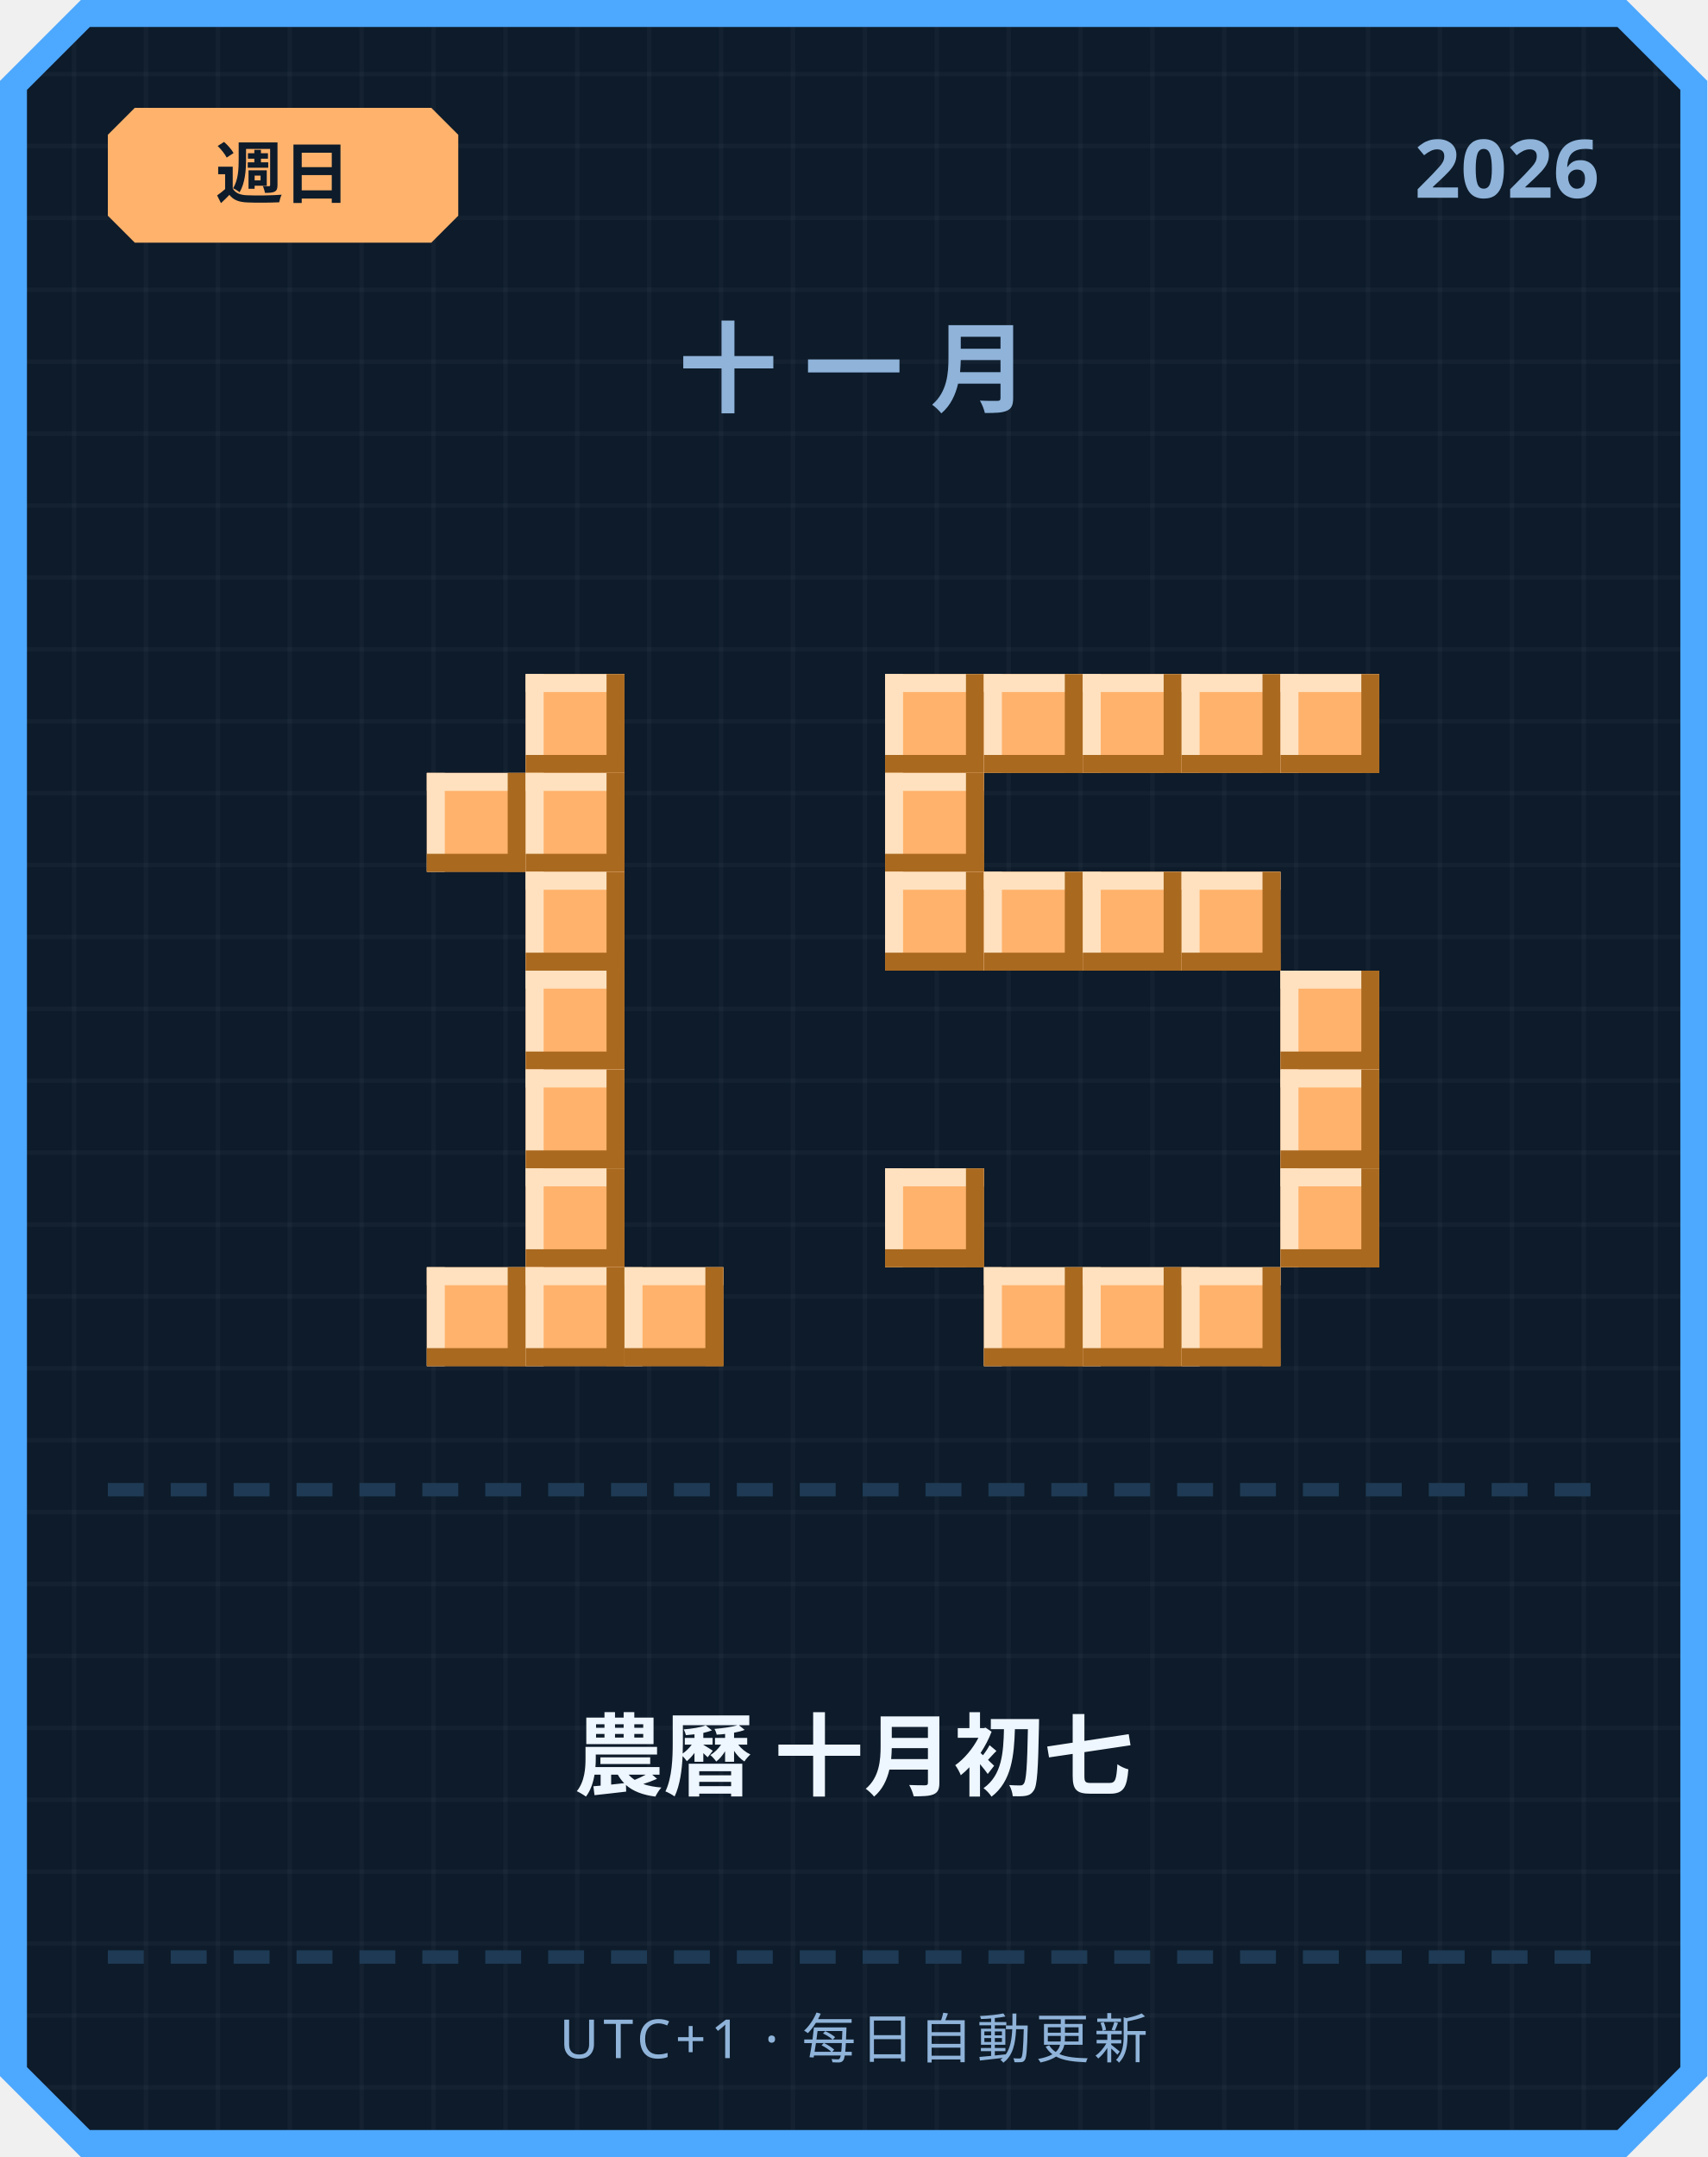
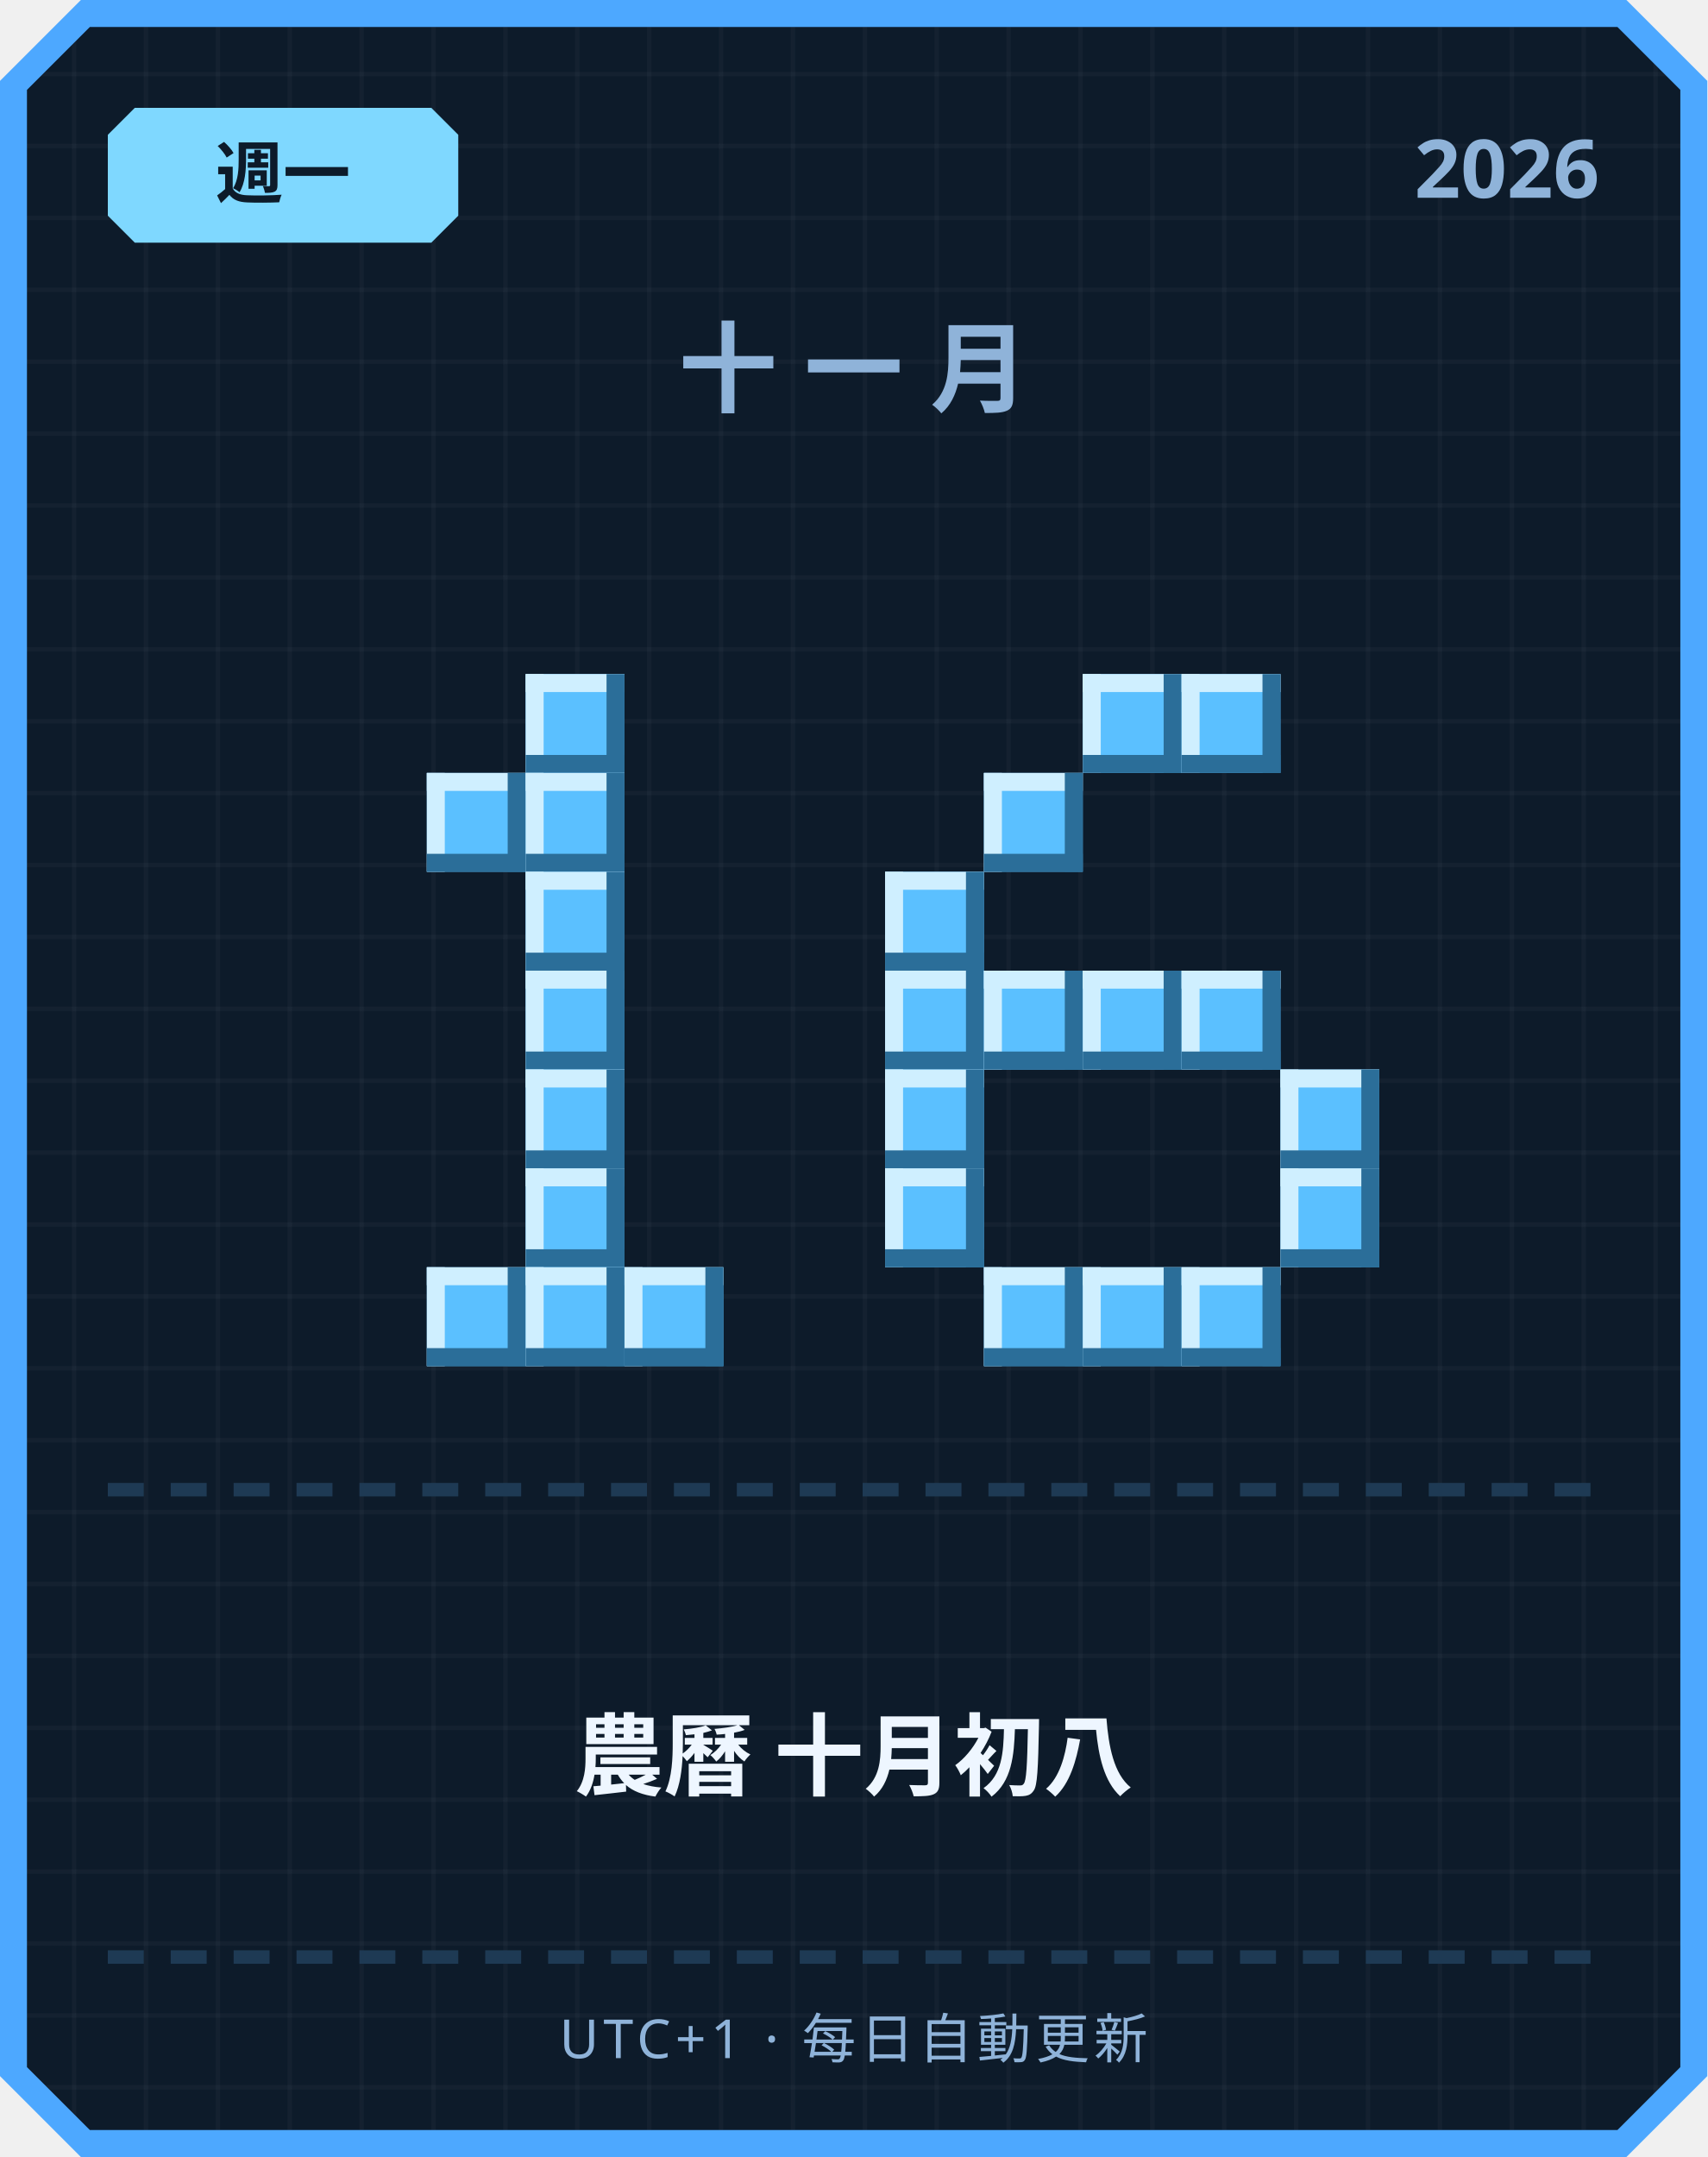
<svg xmlns="http://www.w3.org/2000/svg" width="380" height="480" viewBox="0 0 380 480">
  <defs>
    <pattern id="grid" width="16" height="16" patternUnits="userSpaceOnUse">
      <rect width="16" height="16" fill="#0d1b2a" />
      <rect width="1" height="16" fill="#ffffff" opacity="0.03" />
      <rect width="16" height="1" fill="#ffffff" opacity="0.03" />
    </pattern>
  </defs>
  <path d="M 18,0 L 362,0 L 380,18 L 380,462 L 362,480 L 18,480 L 0,462 L 0,18 Z" fill="#4da8ff" />
  <path d="M 20,6 L 360,6 L 374,20 L 374,460 L 360,474 L 20,474 L 6,460 L 6,20 Z" fill="url(#grid)" />
-   <path d="M 30,24 L 96,24 L 102,30 L 102,48 L 96,54 L 30,54 L 24,48 L 24,30 Z" fill="#ffb26b" />
-   <text x="63" y="44" text-anchor="middle" font-family="'Segoe UI', sans-serif" font-size="15" font-weight="700" fill="#0d1b2a">週日</text>
+   <path d="M 30,24 L 96,24 L 102,30 L 102,48 L 96,54 L 30,54 L 24,48 L 24,30 Z" fill="#7fd8ff" />
+   <text x="63" y="44" text-anchor="middle" font-family="'Segoe UI', sans-serif" font-size="15" font-weight="700" fill="#0d1b2a">週一</text>
  <text x="356" y="44" text-anchor="end" font-family="'Segoe UI', sans-serif" font-size="18" font-weight="700" fill="#8fb3d9">2026</text>
  <text x="190" y="90" text-anchor="middle" font-family="'Segoe UI', sans-serif" font-size="22" font-weight="700" letter-spacing="6" fill="#8fb3d9">十一月</text>
-   <rect x="117" y="150" width="22" height="22" fill="#ffb26b" />
-   <rect x="117" y="150" width="22" height="4" fill="#ffe1bf" />
-   <rect x="117" y="150" width="4" height="22" fill="#ffe1bf" />
-   <rect x="117" y="168" width="22" height="4" fill="#a9691f" />
-   <rect x="135" y="150" width="4" height="22" fill="#a9691f" />
-   <rect x="95" y="172" width="22" height="22" fill="#ffb26b" />
-   <rect x="95" y="172" width="22" height="4" fill="#ffe1bf" />
-   <rect x="95" y="172" width="4" height="22" fill="#ffe1bf" />
-   <rect x="95" y="190" width="22" height="4" fill="#a9691f" />
-   <rect x="113" y="172" width="4" height="22" fill="#a9691f" />
-   <rect x="117" y="172" width="22" height="22" fill="#ffb26b" />
-   <rect x="117" y="172" width="22" height="4" fill="#ffe1bf" />
-   <rect x="117" y="172" width="4" height="22" fill="#ffe1bf" />
-   <rect x="117" y="190" width="22" height="4" fill="#a9691f" />
-   <rect x="135" y="172" width="4" height="22" fill="#a9691f" />
-   <rect x="117" y="194" width="22" height="22" fill="#ffb26b" />
-   <rect x="117" y="194" width="22" height="4" fill="#ffe1bf" />
-   <rect x="117" y="194" width="4" height="22" fill="#ffe1bf" />
-   <rect x="117" y="212" width="22" height="4" fill="#a9691f" />
-   <rect x="135" y="194" width="4" height="22" fill="#a9691f" />
-   <rect x="117" y="216" width="22" height="22" fill="#ffb26b" />
-   <rect x="117" y="216" width="22" height="4" fill="#ffe1bf" />
-   <rect x="117" y="216" width="4" height="22" fill="#ffe1bf" />
-   <rect x="117" y="234" width="22" height="4" fill="#a9691f" />
-   <rect x="135" y="216" width="4" height="22" fill="#a9691f" />
-   <rect x="117" y="238" width="22" height="22" fill="#ffb26b" />
-   <rect x="117" y="238" width="22" height="4" fill="#ffe1bf" />
-   <rect x="117" y="238" width="4" height="22" fill="#ffe1bf" />
-   <rect x="117" y="256" width="22" height="4" fill="#a9691f" />
-   <rect x="135" y="238" width="4" height="22" fill="#a9691f" />
-   <rect x="117" y="260" width="22" height="22" fill="#ffb26b" />
-   <rect x="117" y="260" width="22" height="4" fill="#ffe1bf" />
-   <rect x="117" y="260" width="4" height="22" fill="#ffe1bf" />
-   <rect x="117" y="278" width="22" height="4" fill="#a9691f" />
-   <rect x="135" y="260" width="4" height="22" fill="#a9691f" />
-   <rect x="95" y="282" width="22" height="22" fill="#ffb26b" />
-   <rect x="95" y="282" width="22" height="4" fill="#ffe1bf" />
-   <rect x="95" y="282" width="4" height="22" fill="#ffe1bf" />
-   <rect x="95" y="300" width="22" height="4" fill="#a9691f" />
-   <rect x="113" y="282" width="4" height="22" fill="#a9691f" />
-   <rect x="117" y="282" width="22" height="22" fill="#ffb26b" />
-   <rect x="117" y="282" width="22" height="4" fill="#ffe1bf" />
-   <rect x="117" y="282" width="4" height="22" fill="#ffe1bf" />
-   <rect x="117" y="300" width="22" height="4" fill="#a9691f" />
-   <rect x="135" y="282" width="4" height="22" fill="#a9691f" />
-   <rect x="139" y="282" width="22" height="22" fill="#ffb26b" />
-   <rect x="139" y="282" width="22" height="4" fill="#ffe1bf" />
-   <rect x="139" y="282" width="4" height="22" fill="#ffe1bf" />
-   <rect x="139" y="300" width="22" height="4" fill="#a9691f" />
-   <rect x="157" y="282" width="4" height="22" fill="#a9691f" />
-   <rect x="197" y="150" width="22" height="22" fill="#ffb26b" />
-   <rect x="197" y="150" width="22" height="4" fill="#ffe1bf" />
-   <rect x="197" y="150" width="4" height="22" fill="#ffe1bf" />
-   <rect x="197" y="168" width="22" height="4" fill="#a9691f" />
-   <rect x="215" y="150" width="4" height="22" fill="#a9691f" />
-   <rect x="219" y="150" width="22" height="22" fill="#ffb26b" />
-   <rect x="219" y="150" width="22" height="4" fill="#ffe1bf" />
-   <rect x="219" y="150" width="4" height="22" fill="#ffe1bf" />
-   <rect x="219" y="168" width="22" height="4" fill="#a9691f" />
-   <rect x="237" y="150" width="4" height="22" fill="#a9691f" />
-   <rect x="241" y="150" width="22" height="22" fill="#ffb26b" />
-   <rect x="241" y="150" width="22" height="4" fill="#ffe1bf" />
-   <rect x="241" y="150" width="4" height="22" fill="#ffe1bf" />
-   <rect x="241" y="168" width="22" height="4" fill="#a9691f" />
-   <rect x="259" y="150" width="4" height="22" fill="#a9691f" />
-   <rect x="263" y="150" width="22" height="22" fill="#ffb26b" />
-   <rect x="263" y="150" width="22" height="4" fill="#ffe1bf" />
-   <rect x="263" y="150" width="4" height="22" fill="#ffe1bf" />
-   <rect x="263" y="168" width="22" height="4" fill="#a9691f" />
-   <rect x="281" y="150" width="4" height="22" fill="#a9691f" />
-   <rect x="285" y="150" width="22" height="22" fill="#ffb26b" />
-   <rect x="285" y="150" width="22" height="4" fill="#ffe1bf" />
-   <rect x="285" y="150" width="4" height="22" fill="#ffe1bf" />
-   <rect x="285" y="168" width="22" height="4" fill="#a9691f" />
-   <rect x="303" y="150" width="4" height="22" fill="#a9691f" />
-   <rect x="197" y="172" width="22" height="22" fill="#ffb26b" />
-   <rect x="197" y="172" width="22" height="4" fill="#ffe1bf" />
-   <rect x="197" y="172" width="4" height="22" fill="#ffe1bf" />
-   <rect x="197" y="190" width="22" height="4" fill="#a9691f" />
-   <rect x="215" y="172" width="4" height="22" fill="#a9691f" />
-   <rect x="197" y="194" width="22" height="22" fill="#ffb26b" />
-   <rect x="197" y="194" width="22" height="4" fill="#ffe1bf" />
-   <rect x="197" y="194" width="4" height="22" fill="#ffe1bf" />
-   <rect x="197" y="212" width="22" height="4" fill="#a9691f" />
-   <rect x="215" y="194" width="4" height="22" fill="#a9691f" />
-   <rect x="219" y="194" width="22" height="22" fill="#ffb26b" />
-   <rect x="219" y="194" width="22" height="4" fill="#ffe1bf" />
-   <rect x="219" y="194" width="4" height="22" fill="#ffe1bf" />
-   <rect x="219" y="212" width="22" height="4" fill="#a9691f" />
-   <rect x="237" y="194" width="4" height="22" fill="#a9691f" />
-   <rect x="241" y="194" width="22" height="22" fill="#ffb26b" />
-   <rect x="241" y="194" width="22" height="4" fill="#ffe1bf" />
-   <rect x="241" y="194" width="4" height="22" fill="#ffe1bf" />
-   <rect x="241" y="212" width="22" height="4" fill="#a9691f" />
-   <rect x="259" y="194" width="4" height="22" fill="#a9691f" />
-   <rect x="263" y="194" width="22" height="22" fill="#ffb26b" />
-   <rect x="263" y="194" width="22" height="4" fill="#ffe1bf" />
-   <rect x="263" y="194" width="4" height="22" fill="#ffe1bf" />
-   <rect x="263" y="212" width="22" height="4" fill="#a9691f" />
-   <rect x="281" y="194" width="4" height="22" fill="#a9691f" />
-   <rect x="285" y="216" width="22" height="22" fill="#ffb26b" />
-   <rect x="285" y="216" width="22" height="4" fill="#ffe1bf" />
-   <rect x="285" y="216" width="4" height="22" fill="#ffe1bf" />
-   <rect x="285" y="234" width="22" height="4" fill="#a9691f" />
-   <rect x="303" y="216" width="4" height="22" fill="#a9691f" />
-   <rect x="285" y="238" width="22" height="22" fill="#ffb26b" />
-   <rect x="285" y="238" width="22" height="4" fill="#ffe1bf" />
-   <rect x="285" y="238" width="4" height="22" fill="#ffe1bf" />
-   <rect x="285" y="256" width="22" height="4" fill="#a9691f" />
-   <rect x="303" y="238" width="4" height="22" fill="#a9691f" />
-   <rect x="197" y="260" width="22" height="22" fill="#ffb26b" />
-   <rect x="197" y="260" width="22" height="4" fill="#ffe1bf" />
-   <rect x="197" y="260" width="4" height="22" fill="#ffe1bf" />
-   <rect x="197" y="278" width="22" height="4" fill="#a9691f" />
-   <rect x="215" y="260" width="4" height="22" fill="#a9691f" />
-   <rect x="285" y="260" width="22" height="22" fill="#ffb26b" />
-   <rect x="285" y="260" width="22" height="4" fill="#ffe1bf" />
-   <rect x="285" y="260" width="4" height="22" fill="#ffe1bf" />
-   <rect x="285" y="278" width="22" height="4" fill="#a9691f" />
-   <rect x="303" y="260" width="4" height="22" fill="#a9691f" />
-   <rect x="219" y="282" width="22" height="22" fill="#ffb26b" />
-   <rect x="219" y="282" width="22" height="4" fill="#ffe1bf" />
-   <rect x="219" y="282" width="4" height="22" fill="#ffe1bf" />
-   <rect x="219" y="300" width="22" height="4" fill="#a9691f" />
-   <rect x="237" y="282" width="4" height="22" fill="#a9691f" />
-   <rect x="241" y="282" width="22" height="22" fill="#ffb26b" />
-   <rect x="241" y="282" width="22" height="4" fill="#ffe1bf" />
-   <rect x="241" y="282" width="4" height="22" fill="#ffe1bf" />
-   <rect x="241" y="300" width="22" height="4" fill="#a9691f" />
-   <rect x="259" y="282" width="4" height="22" fill="#a9691f" />
-   <rect x="263" y="282" width="22" height="22" fill="#ffb26b" />
-   <rect x="263" y="282" width="22" height="4" fill="#ffe1bf" />
-   <rect x="263" y="282" width="4" height="22" fill="#ffe1bf" />
-   <rect x="263" y="300" width="22" height="4" fill="#a9691f" />
-   <rect x="281" y="282" width="4" height="22" fill="#a9691f" />
+   <rect x="117" y="150" width="22" height="22" fill="#5bc0ff" />
+   <rect x="117" y="150" width="22" height="4" fill="#cfefff" />
+   <rect x="117" y="150" width="4" height="22" fill="#cfefff" />
+   <rect x="117" y="168" width="22" height="4" fill="#2b6e99" />
+   <rect x="135" y="150" width="4" height="22" fill="#2b6e99" />
+   <rect x="95" y="172" width="22" height="22" fill="#5bc0ff" />
+   <rect x="95" y="172" width="22" height="4" fill="#cfefff" />
+   <rect x="95" y="172" width="4" height="22" fill="#cfefff" />
+   <rect x="95" y="190" width="22" height="4" fill="#2b6e99" />
+   <rect x="113" y="172" width="4" height="22" fill="#2b6e99" />
+   <rect x="117" y="172" width="22" height="22" fill="#5bc0ff" />
+   <rect x="117" y="172" width="22" height="4" fill="#cfefff" />
+   <rect x="117" y="172" width="4" height="22" fill="#cfefff" />
+   <rect x="117" y="190" width="22" height="4" fill="#2b6e99" />
+   <rect x="135" y="172" width="4" height="22" fill="#2b6e99" />
+   <rect x="117" y="194" width="22" height="22" fill="#5bc0ff" />
+   <rect x="117" y="194" width="22" height="4" fill="#cfefff" />
+   <rect x="117" y="194" width="4" height="22" fill="#cfefff" />
+   <rect x="117" y="212" width="22" height="4" fill="#2b6e99" />
+   <rect x="135" y="194" width="4" height="22" fill="#2b6e99" />
+   <rect x="117" y="216" width="22" height="22" fill="#5bc0ff" />
+   <rect x="117" y="216" width="22" height="4" fill="#cfefff" />
+   <rect x="117" y="216" width="4" height="22" fill="#cfefff" />
+   <rect x="117" y="234" width="22" height="4" fill="#2b6e99" />
+   <rect x="135" y="216" width="4" height="22" fill="#2b6e99" />
+   <rect x="117" y="238" width="22" height="22" fill="#5bc0ff" />
+   <rect x="117" y="238" width="22" height="4" fill="#cfefff" />
+   <rect x="117" y="238" width="4" height="22" fill="#cfefff" />
+   <rect x="117" y="256" width="22" height="4" fill="#2b6e99" />
+   <rect x="135" y="238" width="4" height="22" fill="#2b6e99" />
+   <rect x="117" y="260" width="22" height="22" fill="#5bc0ff" />
+   <rect x="117" y="260" width="22" height="4" fill="#cfefff" />
+   <rect x="117" y="260" width="4" height="22" fill="#cfefff" />
+   <rect x="117" y="278" width="22" height="4" fill="#2b6e99" />
+   <rect x="135" y="260" width="4" height="22" fill="#2b6e99" />
+   <rect x="95" y="282" width="22" height="22" fill="#5bc0ff" />
+   <rect x="95" y="282" width="22" height="4" fill="#cfefff" />
+   <rect x="95" y="282" width="4" height="22" fill="#cfefff" />
+   <rect x="95" y="300" width="22" height="4" fill="#2b6e99" />
+   <rect x="113" y="282" width="4" height="22" fill="#2b6e99" />
+   <rect x="117" y="282" width="22" height="22" fill="#5bc0ff" />
+   <rect x="117" y="282" width="22" height="4" fill="#cfefff" />
+   <rect x="117" y="282" width="4" height="22" fill="#cfefff" />
+   <rect x="117" y="300" width="22" height="4" fill="#2b6e99" />
+   <rect x="135" y="282" width="4" height="22" fill="#2b6e99" />
+   <rect x="139" y="282" width="22" height="22" fill="#5bc0ff" />
+   <rect x="139" y="282" width="22" height="4" fill="#cfefff" />
+   <rect x="139" y="282" width="4" height="22" fill="#cfefff" />
+   <rect x="139" y="300" width="22" height="4" fill="#2b6e99" />
+   <rect x="157" y="282" width="4" height="22" fill="#2b6e99" />
+   <rect x="241" y="150" width="22" height="22" fill="#5bc0ff" />
+   <rect x="241" y="150" width="22" height="4" fill="#cfefff" />
+   <rect x="241" y="150" width="4" height="22" fill="#cfefff" />
+   <rect x="241" y="168" width="22" height="4" fill="#2b6e99" />
+   <rect x="259" y="150" width="4" height="22" fill="#2b6e99" />
+   <rect x="263" y="150" width="22" height="22" fill="#5bc0ff" />
+   <rect x="263" y="150" width="22" height="4" fill="#cfefff" />
+   <rect x="263" y="150" width="4" height="22" fill="#cfefff" />
+   <rect x="263" y="168" width="22" height="4" fill="#2b6e99" />
+   <rect x="281" y="150" width="4" height="22" fill="#2b6e99" />
+   <rect x="219" y="172" width="22" height="22" fill="#5bc0ff" />
+   <rect x="219" y="172" width="22" height="4" fill="#cfefff" />
+   <rect x="219" y="172" width="4" height="22" fill="#cfefff" />
+   <rect x="219" y="190" width="22" height="4" fill="#2b6e99" />
+   <rect x="237" y="172" width="4" height="22" fill="#2b6e99" />
+   <rect x="197" y="194" width="22" height="22" fill="#5bc0ff" />
+   <rect x="197" y="194" width="22" height="4" fill="#cfefff" />
+   <rect x="197" y="194" width="4" height="22" fill="#cfefff" />
+   <rect x="197" y="212" width="22" height="4" fill="#2b6e99" />
+   <rect x="215" y="194" width="4" height="22" fill="#2b6e99" />
+   <rect x="197" y="216" width="22" height="22" fill="#5bc0ff" />
+   <rect x="197" y="216" width="22" height="4" fill="#cfefff" />
+   <rect x="197" y="216" width="4" height="22" fill="#cfefff" />
+   <rect x="197" y="234" width="22" height="4" fill="#2b6e99" />
+   <rect x="215" y="216" width="4" height="22" fill="#2b6e99" />
+   <rect x="219" y="216" width="22" height="22" fill="#5bc0ff" />
+   <rect x="219" y="216" width="22" height="4" fill="#cfefff" />
+   <rect x="219" y="216" width="4" height="22" fill="#cfefff" />
+   <rect x="219" y="234" width="22" height="4" fill="#2b6e99" />
+   <rect x="237" y="216" width="4" height="22" fill="#2b6e99" />
+   <rect x="241" y="216" width="22" height="22" fill="#5bc0ff" />
+   <rect x="241" y="216" width="22" height="4" fill="#cfefff" />
+   <rect x="241" y="216" width="4" height="22" fill="#cfefff" />
+   <rect x="241" y="234" width="22" height="4" fill="#2b6e99" />
+   <rect x="259" y="216" width="4" height="22" fill="#2b6e99" />
+   <rect x="263" y="216" width="22" height="22" fill="#5bc0ff" />
+   <rect x="263" y="216" width="22" height="4" fill="#cfefff" />
+   <rect x="263" y="216" width="4" height="22" fill="#cfefff" />
+   <rect x="263" y="234" width="22" height="4" fill="#2b6e99" />
+   <rect x="281" y="216" width="4" height="22" fill="#2b6e99" />
+   <rect x="197" y="238" width="22" height="22" fill="#5bc0ff" />
+   <rect x="197" y="238" width="22" height="4" fill="#cfefff" />
+   <rect x="197" y="238" width="4" height="22" fill="#cfefff" />
+   <rect x="197" y="256" width="22" height="4" fill="#2b6e99" />
+   <rect x="215" y="238" width="4" height="22" fill="#2b6e99" />
+   <rect x="285" y="238" width="22" height="22" fill="#5bc0ff" />
+   <rect x="285" y="238" width="22" height="4" fill="#cfefff" />
+   <rect x="285" y="238" width="4" height="22" fill="#cfefff" />
+   <rect x="285" y="256" width="22" height="4" fill="#2b6e99" />
+   <rect x="303" y="238" width="4" height="22" fill="#2b6e99" />
+   <rect x="197" y="260" width="22" height="22" fill="#5bc0ff" />
+   <rect x="197" y="260" width="22" height="4" fill="#cfefff" />
+   <rect x="197" y="260" width="4" height="22" fill="#cfefff" />
+   <rect x="197" y="278" width="22" height="4" fill="#2b6e99" />
+   <rect x="215" y="260" width="4" height="22" fill="#2b6e99" />
+   <rect x="285" y="260" width="22" height="22" fill="#5bc0ff" />
+   <rect x="285" y="260" width="22" height="4" fill="#cfefff" />
+   <rect x="285" y="260" width="4" height="22" fill="#cfefff" />
+   <rect x="285" y="278" width="22" height="4" fill="#2b6e99" />
+   <rect x="303" y="260" width="4" height="22" fill="#2b6e99" />
+   <rect x="219" y="282" width="22" height="22" fill="#5bc0ff" />
+   <rect x="219" y="282" width="22" height="4" fill="#cfefff" />
+   <rect x="219" y="282" width="4" height="22" fill="#cfefff" />
+   <rect x="219" y="300" width="22" height="4" fill="#2b6e99" />
+   <rect x="237" y="282" width="4" height="22" fill="#2b6e99" />
+   <rect x="241" y="282" width="22" height="22" fill="#5bc0ff" />
+   <rect x="241" y="282" width="22" height="4" fill="#cfefff" />
+   <rect x="241" y="282" width="4" height="22" fill="#cfefff" />
+   <rect x="241" y="300" width="22" height="4" fill="#2b6e99" />
+   <rect x="259" y="282" width="4" height="22" fill="#2b6e99" />
+   <rect x="263" y="282" width="22" height="22" fill="#5bc0ff" />
+   <rect x="263" y="282" width="22" height="4" fill="#cfefff" />
+   <rect x="263" y="282" width="4" height="22" fill="#cfefff" />
+   <rect x="263" y="300" width="22" height="4" fill="#2b6e99" />
+   <rect x="281" y="282" width="4" height="22" fill="#2b6e99" />
  <rect x="24" y="330" width="8" height="3" fill="#1e3a54" />
  <rect x="38" y="330" width="8" height="3" fill="#1e3a54" />
  <rect x="52" y="330" width="8" height="3" fill="#1e3a54" />
  <rect x="66" y="330" width="8" height="3" fill="#1e3a54" />
  <rect x="80" y="330" width="8" height="3" fill="#1e3a54" />
  <rect x="94" y="330" width="8" height="3" fill="#1e3a54" />
  <rect x="108" y="330" width="8" height="3" fill="#1e3a54" />
  <rect x="122" y="330" width="8" height="3" fill="#1e3a54" />
  <rect x="136" y="330" width="8" height="3" fill="#1e3a54" />
  <rect x="150" y="330" width="8" height="3" fill="#1e3a54" />
  <rect x="164" y="330" width="8" height="3" fill="#1e3a54" />
  <rect x="178" y="330" width="8" height="3" fill="#1e3a54" />
  <rect x="192" y="330" width="8" height="3" fill="#1e3a54" />
  <rect x="206" y="330" width="8" height="3" fill="#1e3a54" />
  <rect x="220" y="330" width="8" height="3" fill="#1e3a54" />
  <rect x="234" y="330" width="8" height="3" fill="#1e3a54" />
  <rect x="248" y="330" width="8" height="3" fill="#1e3a54" />
  <rect x="262" y="330" width="8" height="3" fill="#1e3a54" />
  <rect x="276" y="330" width="8" height="3" fill="#1e3a54" />
  <rect x="290" y="330" width="8" height="3" fill="#1e3a54" />
  <rect x="304" y="330" width="8" height="3" fill="#1e3a54" />
  <rect x="318" y="330" width="8" height="3" fill="#1e3a54" />
  <rect x="332" y="330" width="8" height="3" fill="#1e3a54" />
  <rect x="346" y="330" width="8" height="3" fill="#1e3a54" />
-   <text x="190" y="398" text-anchor="middle" font-family="'Segoe UI', 'Microsoft JhengHei', sans-serif" font-size="20" font-weight="700" fill="#eef6ff">農曆 十月初七</text>
+   <text x="190" y="398" text-anchor="middle" font-family="'Segoe UI', 'Microsoft JhengHei', sans-serif" font-size="20" font-weight="700" fill="#eef6ff">農曆 十月初八</text>
  <rect x="24" y="434" width="8" height="3" fill="#1e3a54" />
  <rect x="38" y="434" width="8" height="3" fill="#1e3a54" />
  <rect x="52" y="434" width="8" height="3" fill="#1e3a54" />
  <rect x="66" y="434" width="8" height="3" fill="#1e3a54" />
  <rect x="80" y="434" width="8" height="3" fill="#1e3a54" />
  <rect x="94" y="434" width="8" height="3" fill="#1e3a54" />
  <rect x="108" y="434" width="8" height="3" fill="#1e3a54" />
  <rect x="122" y="434" width="8" height="3" fill="#1e3a54" />
  <rect x="136" y="434" width="8" height="3" fill="#1e3a54" />
  <rect x="150" y="434" width="8" height="3" fill="#1e3a54" />
  <rect x="164" y="434" width="8" height="3" fill="#1e3a54" />
  <rect x="178" y="434" width="8" height="3" fill="#1e3a54" />
  <rect x="192" y="434" width="8" height="3" fill="#1e3a54" />
  <rect x="206" y="434" width="8" height="3" fill="#1e3a54" />
  <rect x="220" y="434" width="8" height="3" fill="#1e3a54" />
  <rect x="234" y="434" width="8" height="3" fill="#1e3a54" />
  <rect x="248" y="434" width="8" height="3" fill="#1e3a54" />
  <rect x="262" y="434" width="8" height="3" fill="#1e3a54" />
  <rect x="276" y="434" width="8" height="3" fill="#1e3a54" />
  <rect x="290" y="434" width="8" height="3" fill="#1e3a54" />
  <rect x="304" y="434" width="8" height="3" fill="#1e3a54" />
  <rect x="318" y="434" width="8" height="3" fill="#1e3a54" />
  <rect x="332" y="434" width="8" height="3" fill="#1e3a54" />
  <rect x="346" y="434" width="8" height="3" fill="#1e3a54" />
  <text x="190" y="458" text-anchor="middle" font-family="'Segoe UI', sans-serif" font-size="12" letter-spacing="1" fill="#8fb3d9">UTC+1 · 每日自動更新</text>
</svg>
